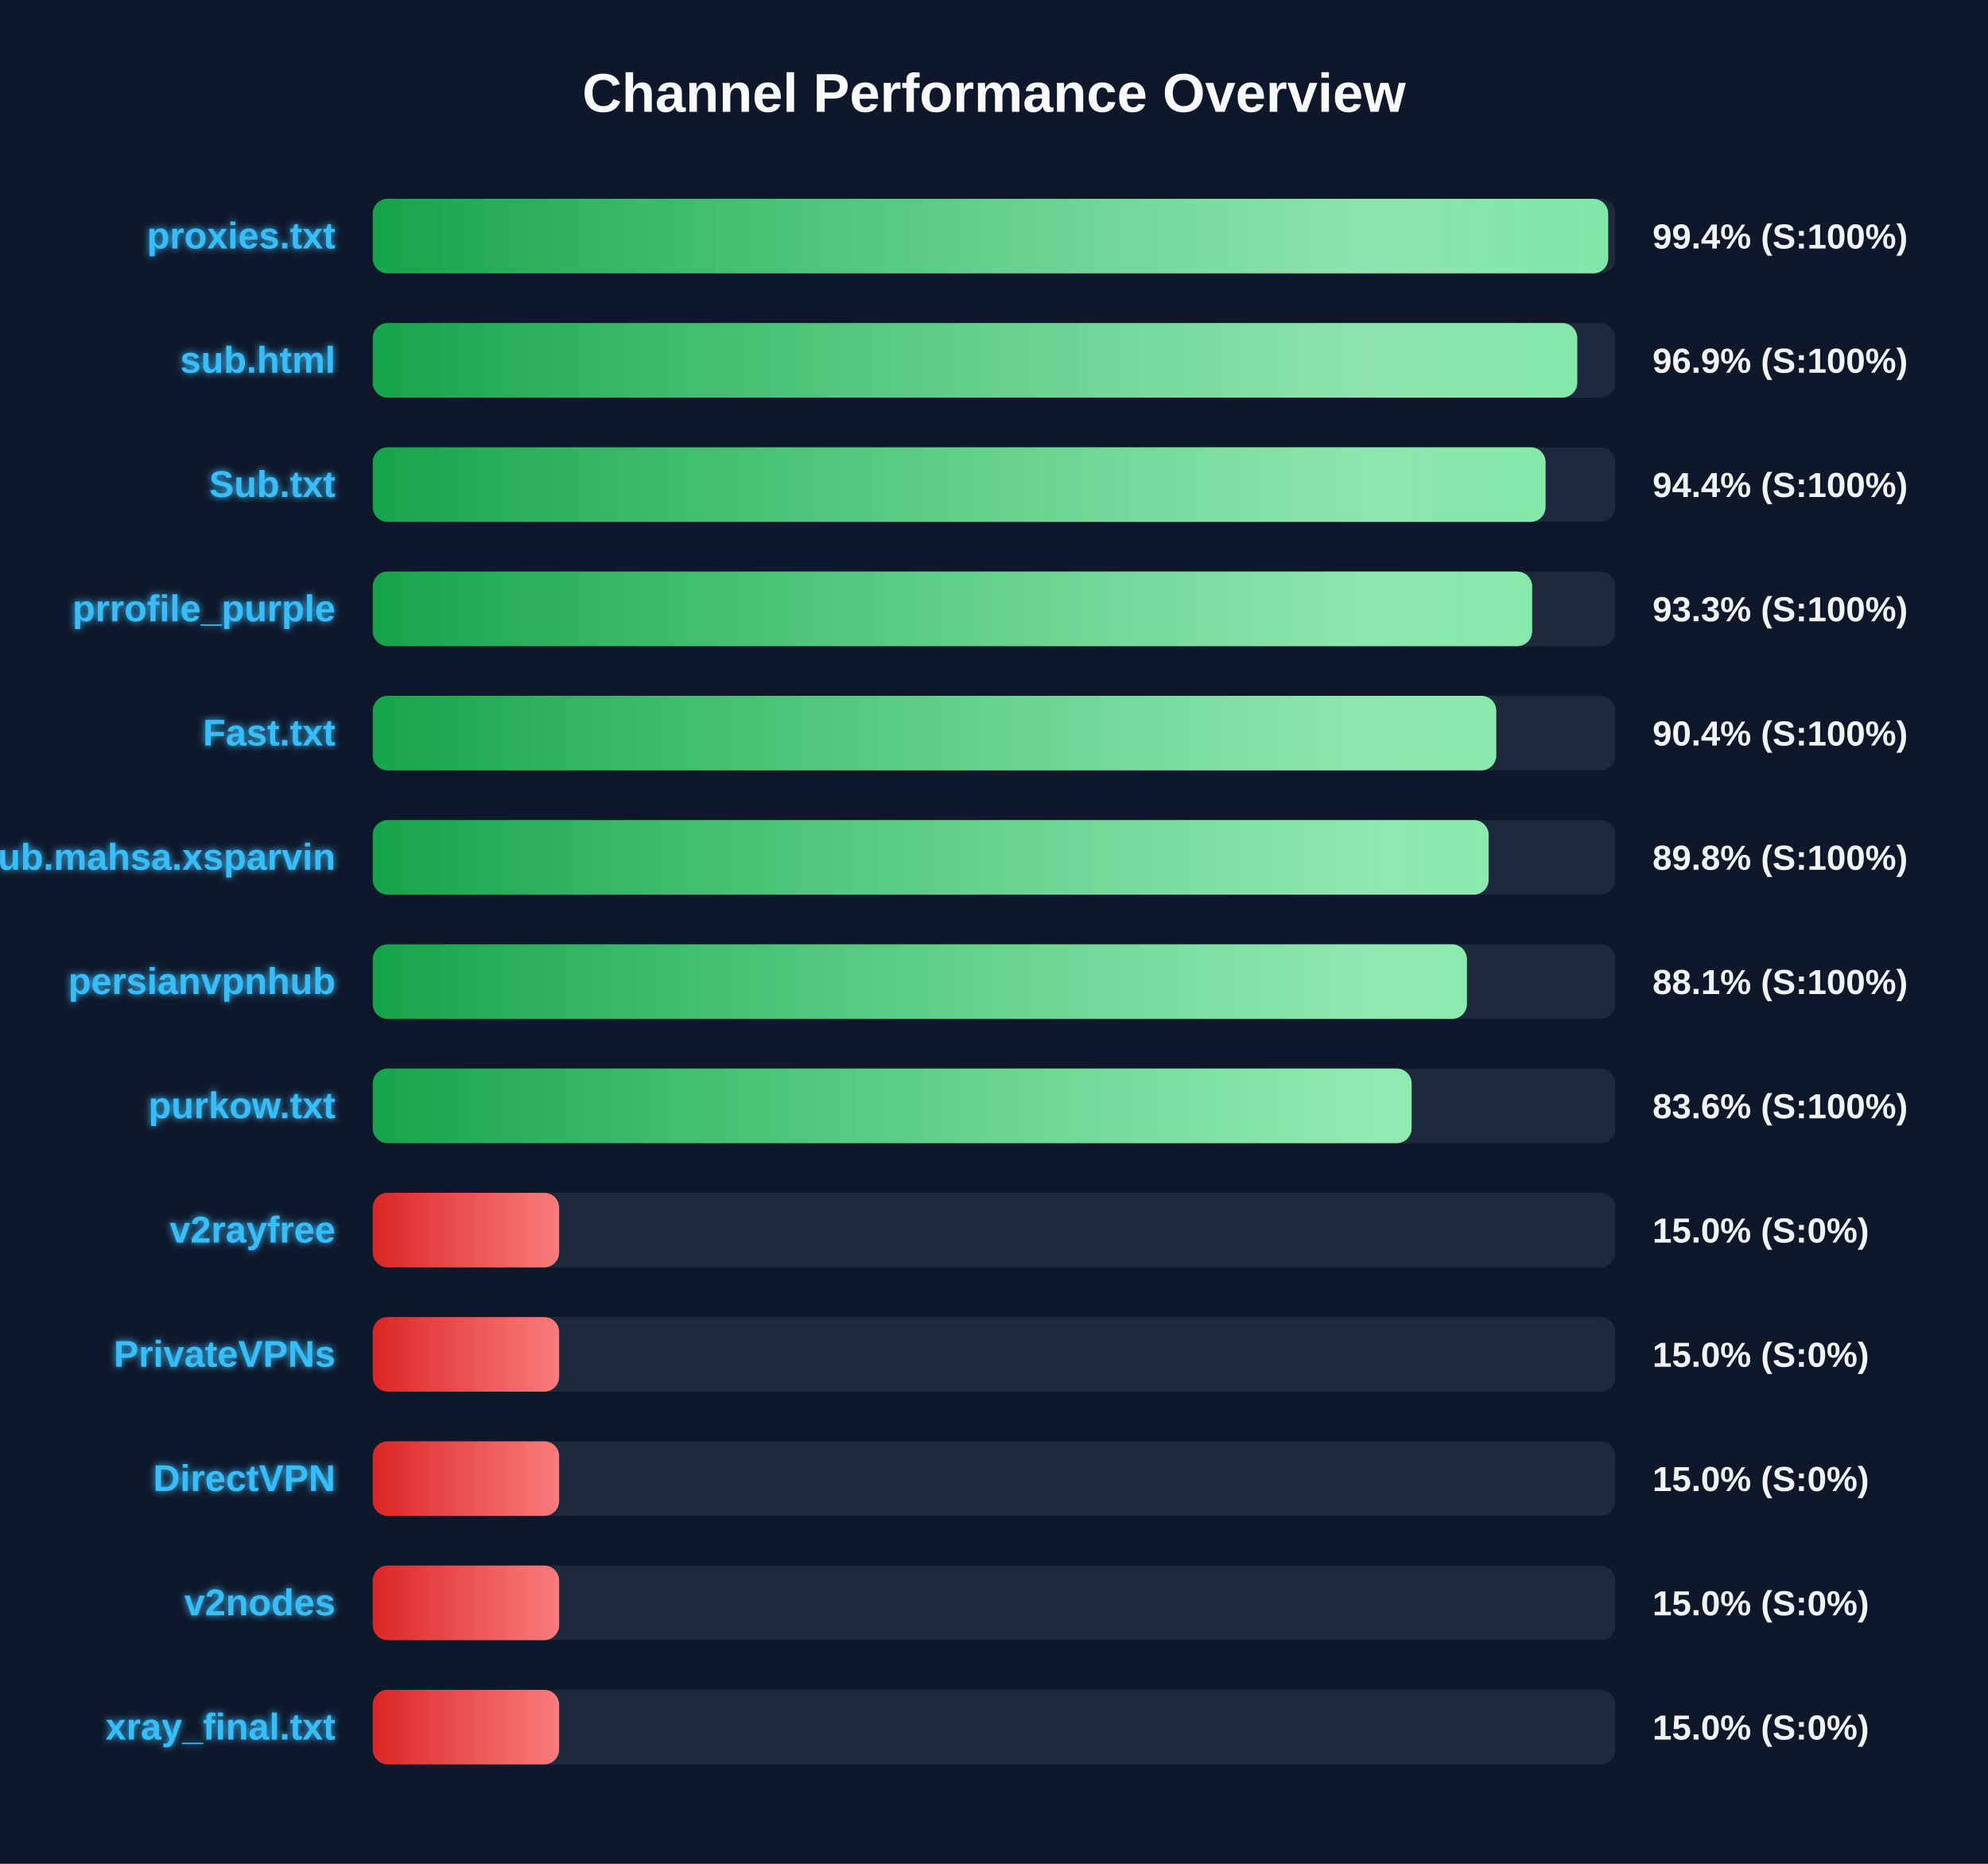
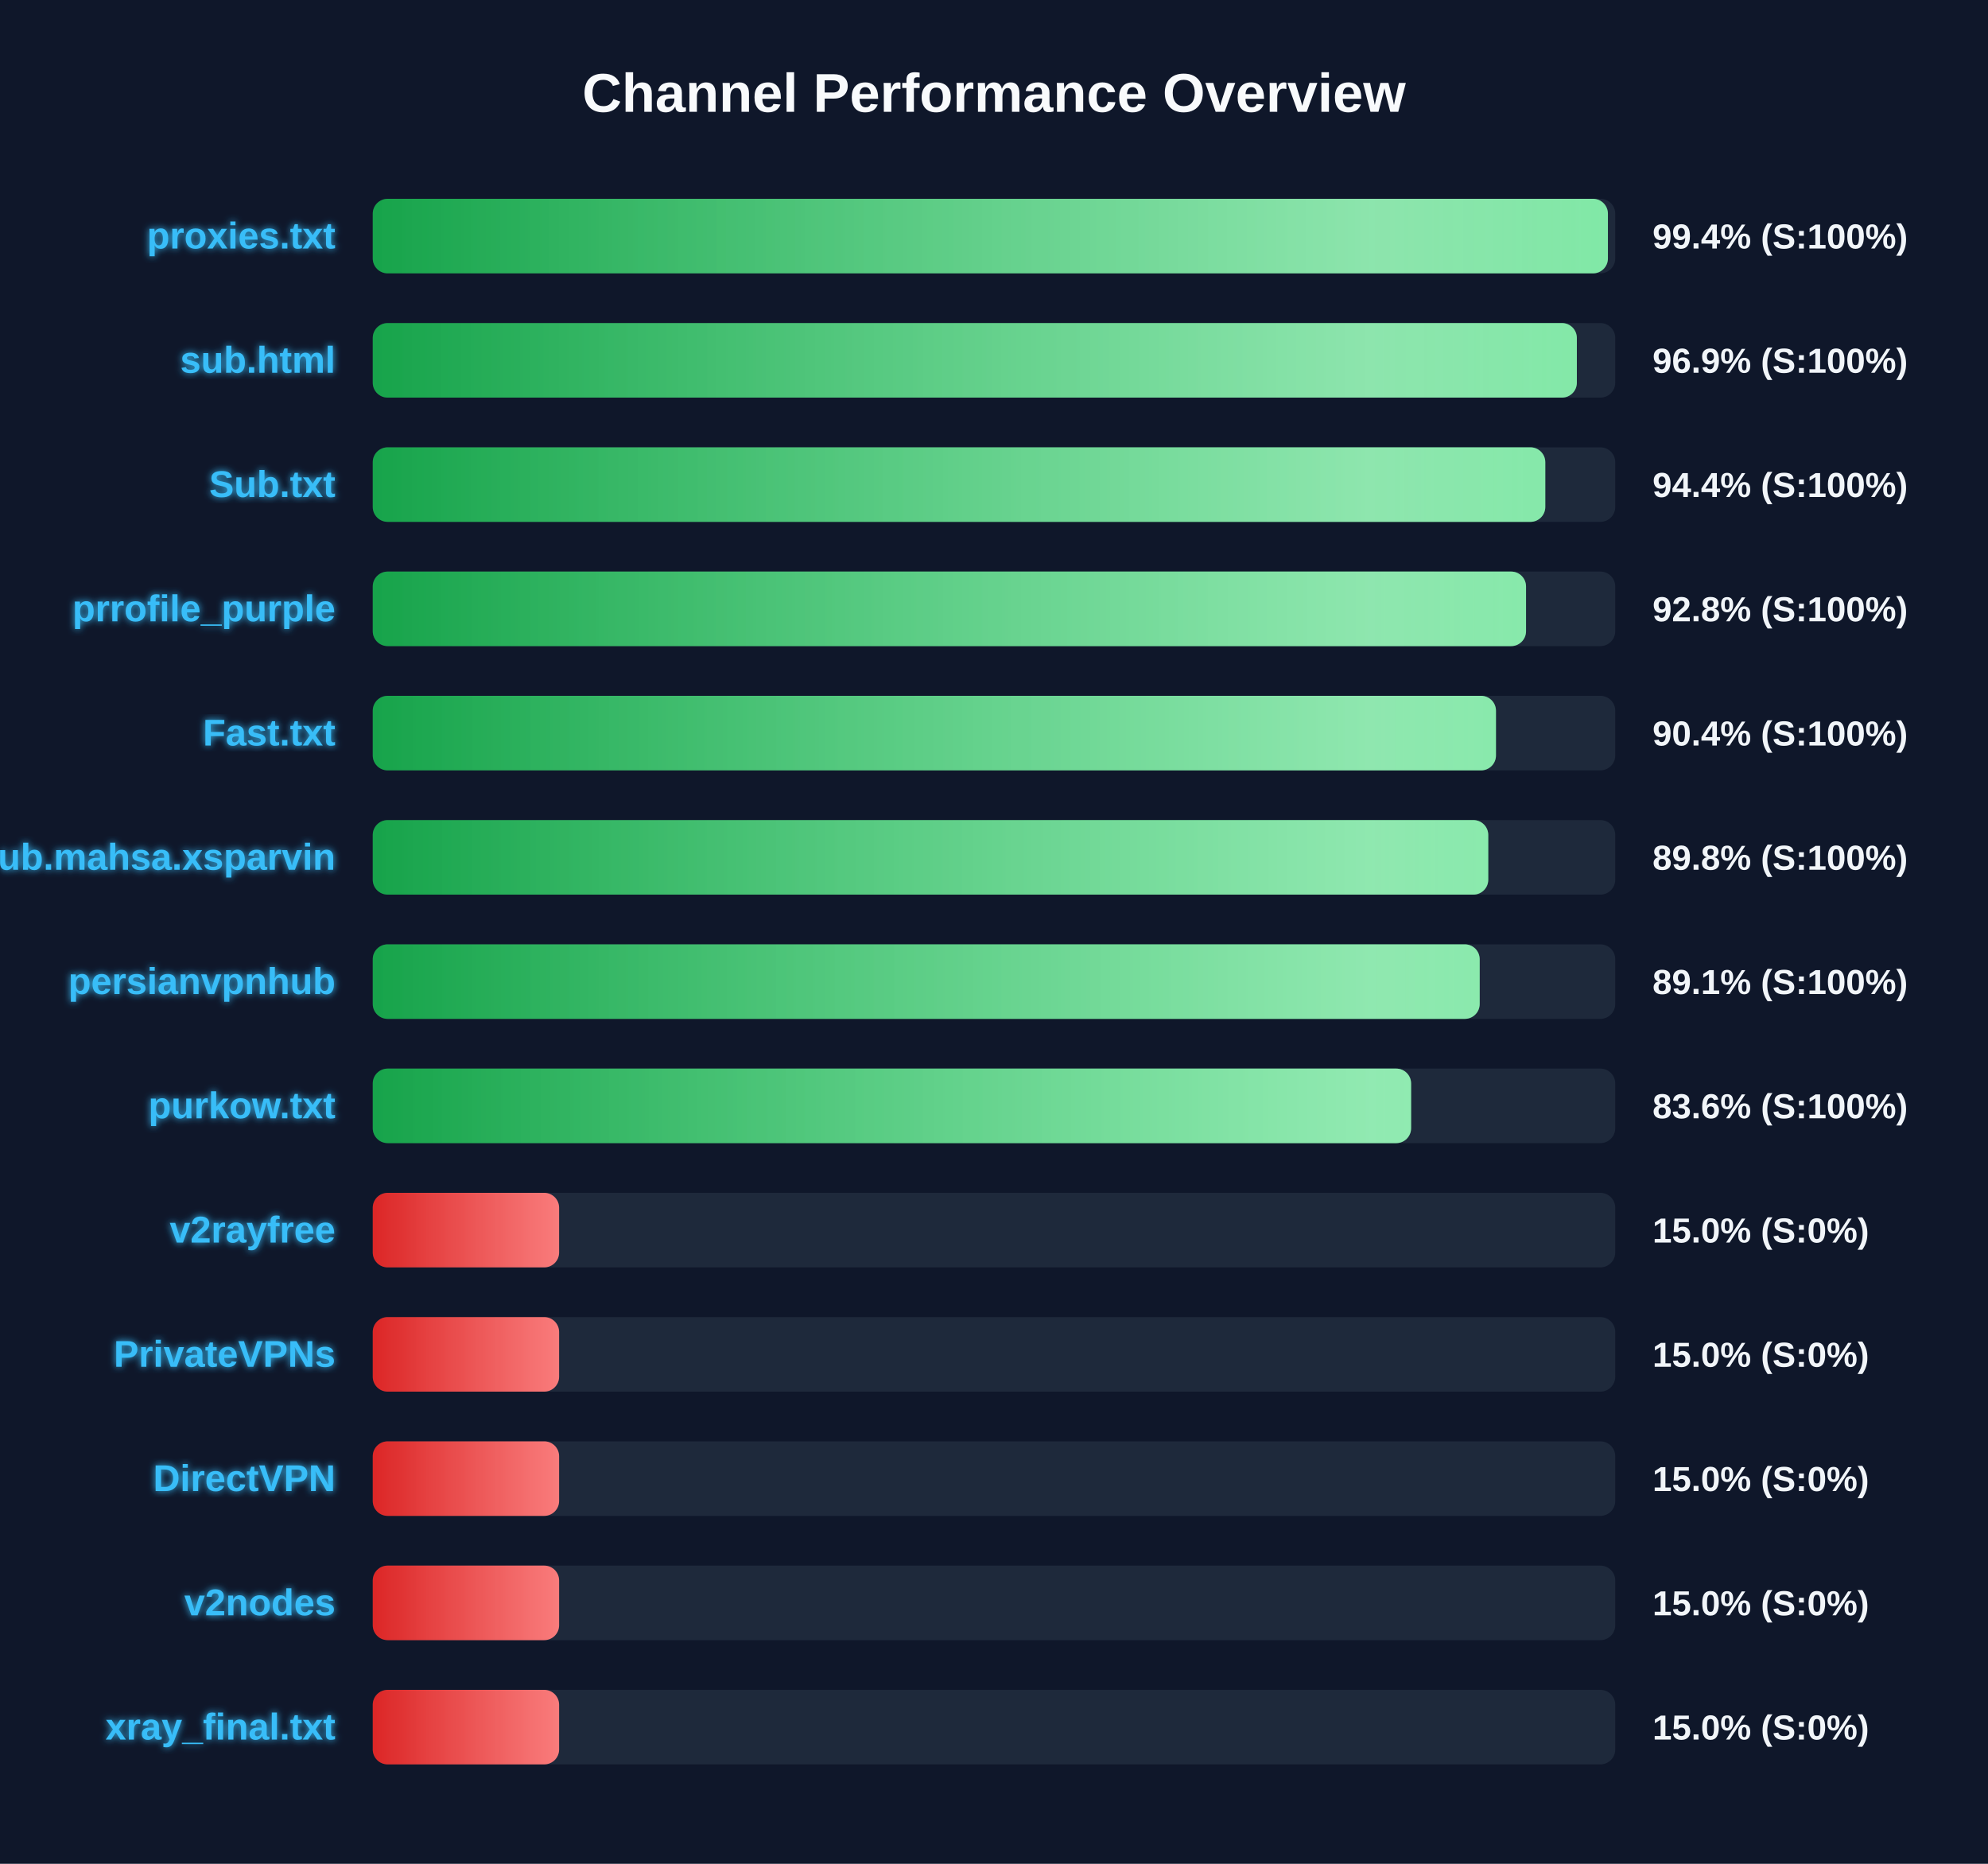
<svg xmlns="http://www.w3.org/2000/svg" width="800" height="750" version="1.1">
  <defs>
    <linearGradient id="grad-green" x1="0%" y1="0%" x2="100%" y2="0%">
      <stop offset="0%" stop-color="#16a34a" />
      <stop offset="100%" stop-color="#4ade80" />
    </linearGradient>
    <linearGradient id="grad-yellow" x1="0%" y1="0%" x2="100%" y2="0%">
      <stop offset="0%" stop-color="#ca8a04" />
      <stop offset="100%" stop-color="#fde047" />
    </linearGradient>
    <linearGradient id="grad-red" x1="0%" y1="0%" x2="100%" y2="0%">
      <stop offset="0%" stop-color="#dc2626" />
      <stop offset="100%" stop-color="#f87171" />
    </linearGradient>
    <linearGradient id="shimmer" x1="0%" y1="0%" x2="100%" y2="0%">
      <stop offset="0%" stop-color="rgba(255,255,255,0)" />
      <stop offset="50%" stop-color="rgba(255,255,255,0.4)" />
      <stop offset="100%" stop-color="rgba(255,255,255,0)" />
    </linearGradient>
    <filter id="glow" x="-20%" y="-20%" width="140%" height="140%">
      <feGaussianBlur stdDeviation="1.5" result="blur" />
      <feComposite in="SourceGraphic" in2="blur" operator="over" />
    </filter>
  </defs>
  <style>
        .bg-rect { fill: #0f172a; }
        .title { font: bold 22px 'Segoe UI', Arial, sans-serif; fill: #f8fafc; }
        .row { font: bold 15px 'Segoe UI', Arial, sans-serif; fill: #38bdf8; filter: url(#glow); }
        .score { font: bold 14px 'Segoe UI', Arial, sans-serif; fill: #f1f5f9; }
        @keyframes shimmer-anim {
            0% { transform: translateX(-100%); }
            100% { transform: translateX(200%); }
        }
        .shimmer-rect {
            animation: shimmer-anim 2.5s infinite linear;
        }
    </style>
  <rect width="100%" height="100%" class="bg-rect" />
  <text x="400" y="45" text-anchor="middle" class="title">Channel Performance Overview</text>
  <rect x="150" y="80" width="500" height="30" fill="#1e293b" rx="6" />
  <clipPath id="clip-0">
-     <rect x="150" y="80" width="497.15" height="30" rx="6" />
+     <rect x="150" y="80" width="497.05" height="30" rx="6" />
  </clipPath>
-   <rect x="150" y="80" width="497.15" height="30" fill="url(#grad-green)" rx="6" />
+   <rect x="150" y="80" width="497.05" height="30" fill="url(#grad-green)" rx="6" />
  <g clip-path="url(#clip-0)">
    <rect x="150" y="80" width="100%" height="30" fill="url(#shimmer)" class="shimmer-rect" />
  </g>
  <text x="135" y="100" text-anchor="end" class="row">proxies.txt</text>
  <text x="665" y="100" text-anchor="start" class="score">99.4% (S:100%)</text>
  <rect x="150" y="130" width="500" height="30" fill="#1e293b" rx="6" />
  <clipPath id="clip-1">
-     <rect x="150" y="130" width="484.7" height="30" rx="6" />
+     <rect x="150" y="130" width="484.55" height="30" rx="6" />
  </clipPath>
-   <rect x="150" y="130" width="484.7" height="30" fill="url(#grad-green)" rx="6" />
+   <rect x="150" y="130" width="484.55" height="30" fill="url(#grad-green)" rx="6" />
  <g clip-path="url(#clip-1)">
    <rect x="150" y="130" width="100%" height="30" fill="url(#shimmer)" class="shimmer-rect" />
  </g>
  <text x="135" y="150" text-anchor="end" class="row">sub.html</text>
  <text x="665" y="150" text-anchor="start" class="score">96.9% (S:100%)</text>
  <rect x="150" y="180" width="500" height="30" fill="#1e293b" rx="6" />
  <clipPath id="clip-2">
-     <rect x="150" y="180" width="471.95" height="30" rx="6" />
+     <rect x="150" y="180" width="471.85" height="30" rx="6" />
  </clipPath>
-   <rect x="150" y="180" width="471.95" height="30" fill="url(#grad-green)" rx="6" />
+   <rect x="150" y="180" width="471.85" height="30" fill="url(#grad-green)" rx="6" />
  <g clip-path="url(#clip-2)">
    <rect x="150" y="180" width="100%" height="30" fill="url(#shimmer)" class="shimmer-rect" />
  </g>
  <text x="135" y="200" text-anchor="end" class="row">Sub.txt</text>
  <text x="665" y="200" text-anchor="start" class="score">94.4% (S:100%)</text>
  <rect x="150" y="230" width="500" height="30" fill="#1e293b" rx="6" />
  <clipPath id="clip-3">
-     <rect x="150" y="230" width="466.55" height="30" rx="6" />
+     <rect x="150" y="230" width="464.1" height="30" rx="6" />
  </clipPath>
-   <rect x="150" y="230" width="466.55" height="30" fill="url(#grad-green)" rx="6" />
+   <rect x="150" y="230" width="464.1" height="30" fill="url(#grad-green)" rx="6" />
  <g clip-path="url(#clip-3)">
    <rect x="150" y="230" width="100%" height="30" fill="url(#shimmer)" class="shimmer-rect" />
  </g>
  <text x="135" y="250" text-anchor="end" class="row">prrofile_purple</text>
-   <text x="665" y="250" text-anchor="start" class="score">93.3% (S:100%)</text>
+   <text x="665" y="250" text-anchor="start" class="score">92.8% (S:100%)</text>
  <rect x="150" y="280" width="500" height="30" fill="#1e293b" rx="6" />
  <clipPath id="clip-4">
-     <rect x="150" y="280" width="452.1" height="30" rx="6" />
+     <rect x="150" y="280" width="452.0" height="30" rx="6" />
  </clipPath>
-   <rect x="150" y="280" width="452.1" height="30" fill="url(#grad-green)" rx="6" />
+   <rect x="150" y="280" width="452.0" height="30" fill="url(#grad-green)" rx="6" />
  <g clip-path="url(#clip-4)">
    <rect x="150" y="280" width="100%" height="30" fill="url(#shimmer)" class="shimmer-rect" />
  </g>
  <text x="135" y="300" text-anchor="end" class="row">Fast.txt</text>
  <text x="665" y="300" text-anchor="start" class="score">90.4% (S:100%)</text>
  <rect x="150" y="330" width="500" height="30" fill="#1e293b" rx="6" />
  <clipPath id="clip-5">
-     <rect x="150" y="330" width="449.05" height="30" rx="6" />
+     <rect x="150" y="330" width="448.9" height="30" rx="6" />
  </clipPath>
-   <rect x="150" y="330" width="449.05" height="30" fill="url(#grad-green)" rx="6" />
+   <rect x="150" y="330" width="448.9" height="30" fill="url(#grad-green)" rx="6" />
  <g clip-path="url(#clip-5)">
    <rect x="150" y="330" width="100%" height="30" fill="url(#shimmer)" class="shimmer-rect" />
  </g>
  <text x="135" y="350" text-anchor="end" class="row">Sub.mahsa.xsparvin</text>
  <text x="665" y="350" text-anchor="start" class="score">89.8% (S:100%)</text>
  <rect x="150" y="380" width="500" height="30" fill="#1e293b" rx="6" />
  <clipPath id="clip-6">
-     <rect x="150" y="380" width="440.3" height="30" rx="6" />
+     <rect x="150" y="380" width="445.45" height="30" rx="6" />
  </clipPath>
-   <rect x="150" y="380" width="440.3" height="30" fill="url(#grad-green)" rx="6" />
+   <rect x="150" y="380" width="445.45" height="30" fill="url(#grad-green)" rx="6" />
  <g clip-path="url(#clip-6)">
    <rect x="150" y="380" width="100%" height="30" fill="url(#shimmer)" class="shimmer-rect" />
  </g>
  <text x="135" y="400" text-anchor="end" class="row">persianvpnhub</text>
-   <text x="665" y="400" text-anchor="start" class="score">88.1% (S:100%)</text>
+   <text x="665" y="400" text-anchor="start" class="score">89.1% (S:100%)</text>
  <rect x="150" y="430" width="500" height="30" fill="#1e293b" rx="6" />
  <clipPath id="clip-7">
-     <rect x="150" y="430" width="418.05" height="30" rx="6" />
+     <rect x="150" y="430" width="417.85" height="30" rx="6" />
  </clipPath>
-   <rect x="150" y="430" width="418.05" height="30" fill="url(#grad-green)" rx="6" />
+   <rect x="150" y="430" width="417.85" height="30" fill="url(#grad-green)" rx="6" />
  <g clip-path="url(#clip-7)">
    <rect x="150" y="430" width="100%" height="30" fill="url(#shimmer)" class="shimmer-rect" />
  </g>
  <text x="135" y="450" text-anchor="end" class="row">purkow.txt</text>
  <text x="665" y="450" text-anchor="start" class="score">83.6% (S:100%)</text>
  <rect x="150" y="480" width="500" height="30" fill="#1e293b" rx="6" />
  <clipPath id="clip-8">
    <rect x="150" y="480" width="75.0" height="30" rx="6" />
  </clipPath>
  <rect x="150" y="480" width="75.0" height="30" fill="url(#grad-red)" rx="6" />
  <g clip-path="url(#clip-8)">
    <rect x="150" y="480" width="100%" height="30" fill="url(#shimmer)" class="shimmer-rect" />
  </g>
  <text x="135" y="500" text-anchor="end" class="row">v2rayfree</text>
  <text x="665" y="500" text-anchor="start" class="score">15.0% (S:0%)</text>
  <rect x="150" y="530" width="500" height="30" fill="#1e293b" rx="6" />
  <clipPath id="clip-9">
    <rect x="150" y="530" width="75.0" height="30" rx="6" />
  </clipPath>
  <rect x="150" y="530" width="75.0" height="30" fill="url(#grad-red)" rx="6" />
  <g clip-path="url(#clip-9)">
    <rect x="150" y="530" width="100%" height="30" fill="url(#shimmer)" class="shimmer-rect" />
  </g>
  <text x="135" y="550" text-anchor="end" class="row">PrivateVPNs</text>
  <text x="665" y="550" text-anchor="start" class="score">15.0% (S:0%)</text>
  <rect x="150" y="580" width="500" height="30" fill="#1e293b" rx="6" />
  <clipPath id="clip-10">
    <rect x="150" y="580" width="75.0" height="30" rx="6" />
  </clipPath>
  <rect x="150" y="580" width="75.0" height="30" fill="url(#grad-red)" rx="6" />
  <g clip-path="url(#clip-10)">
    <rect x="150" y="580" width="100%" height="30" fill="url(#shimmer)" class="shimmer-rect" />
  </g>
  <text x="135" y="600" text-anchor="end" class="row">DirectVPN</text>
  <text x="665" y="600" text-anchor="start" class="score">15.0% (S:0%)</text>
  <rect x="150" y="630" width="500" height="30" fill="#1e293b" rx="6" />
  <clipPath id="clip-11">
    <rect x="150" y="630" width="75.0" height="30" rx="6" />
  </clipPath>
  <rect x="150" y="630" width="75.0" height="30" fill="url(#grad-red)" rx="6" />
  <g clip-path="url(#clip-11)">
    <rect x="150" y="630" width="100%" height="30" fill="url(#shimmer)" class="shimmer-rect" />
  </g>
  <text x="135" y="650" text-anchor="end" class="row">v2nodes</text>
  <text x="665" y="650" text-anchor="start" class="score">15.0% (S:0%)</text>
  <rect x="150" y="680" width="500" height="30" fill="#1e293b" rx="6" />
  <clipPath id="clip-12">
    <rect x="150" y="680" width="75.0" height="30" rx="6" />
  </clipPath>
  <rect x="150" y="680" width="75.0" height="30" fill="url(#grad-red)" rx="6" />
  <g clip-path="url(#clip-12)">
    <rect x="150" y="680" width="100%" height="30" fill="url(#shimmer)" class="shimmer-rect" />
  </g>
  <text x="135" y="700" text-anchor="end" class="row">xray_final.txt</text>
  <text x="665" y="700" text-anchor="start" class="score">15.0% (S:0%)</text>
</svg>
